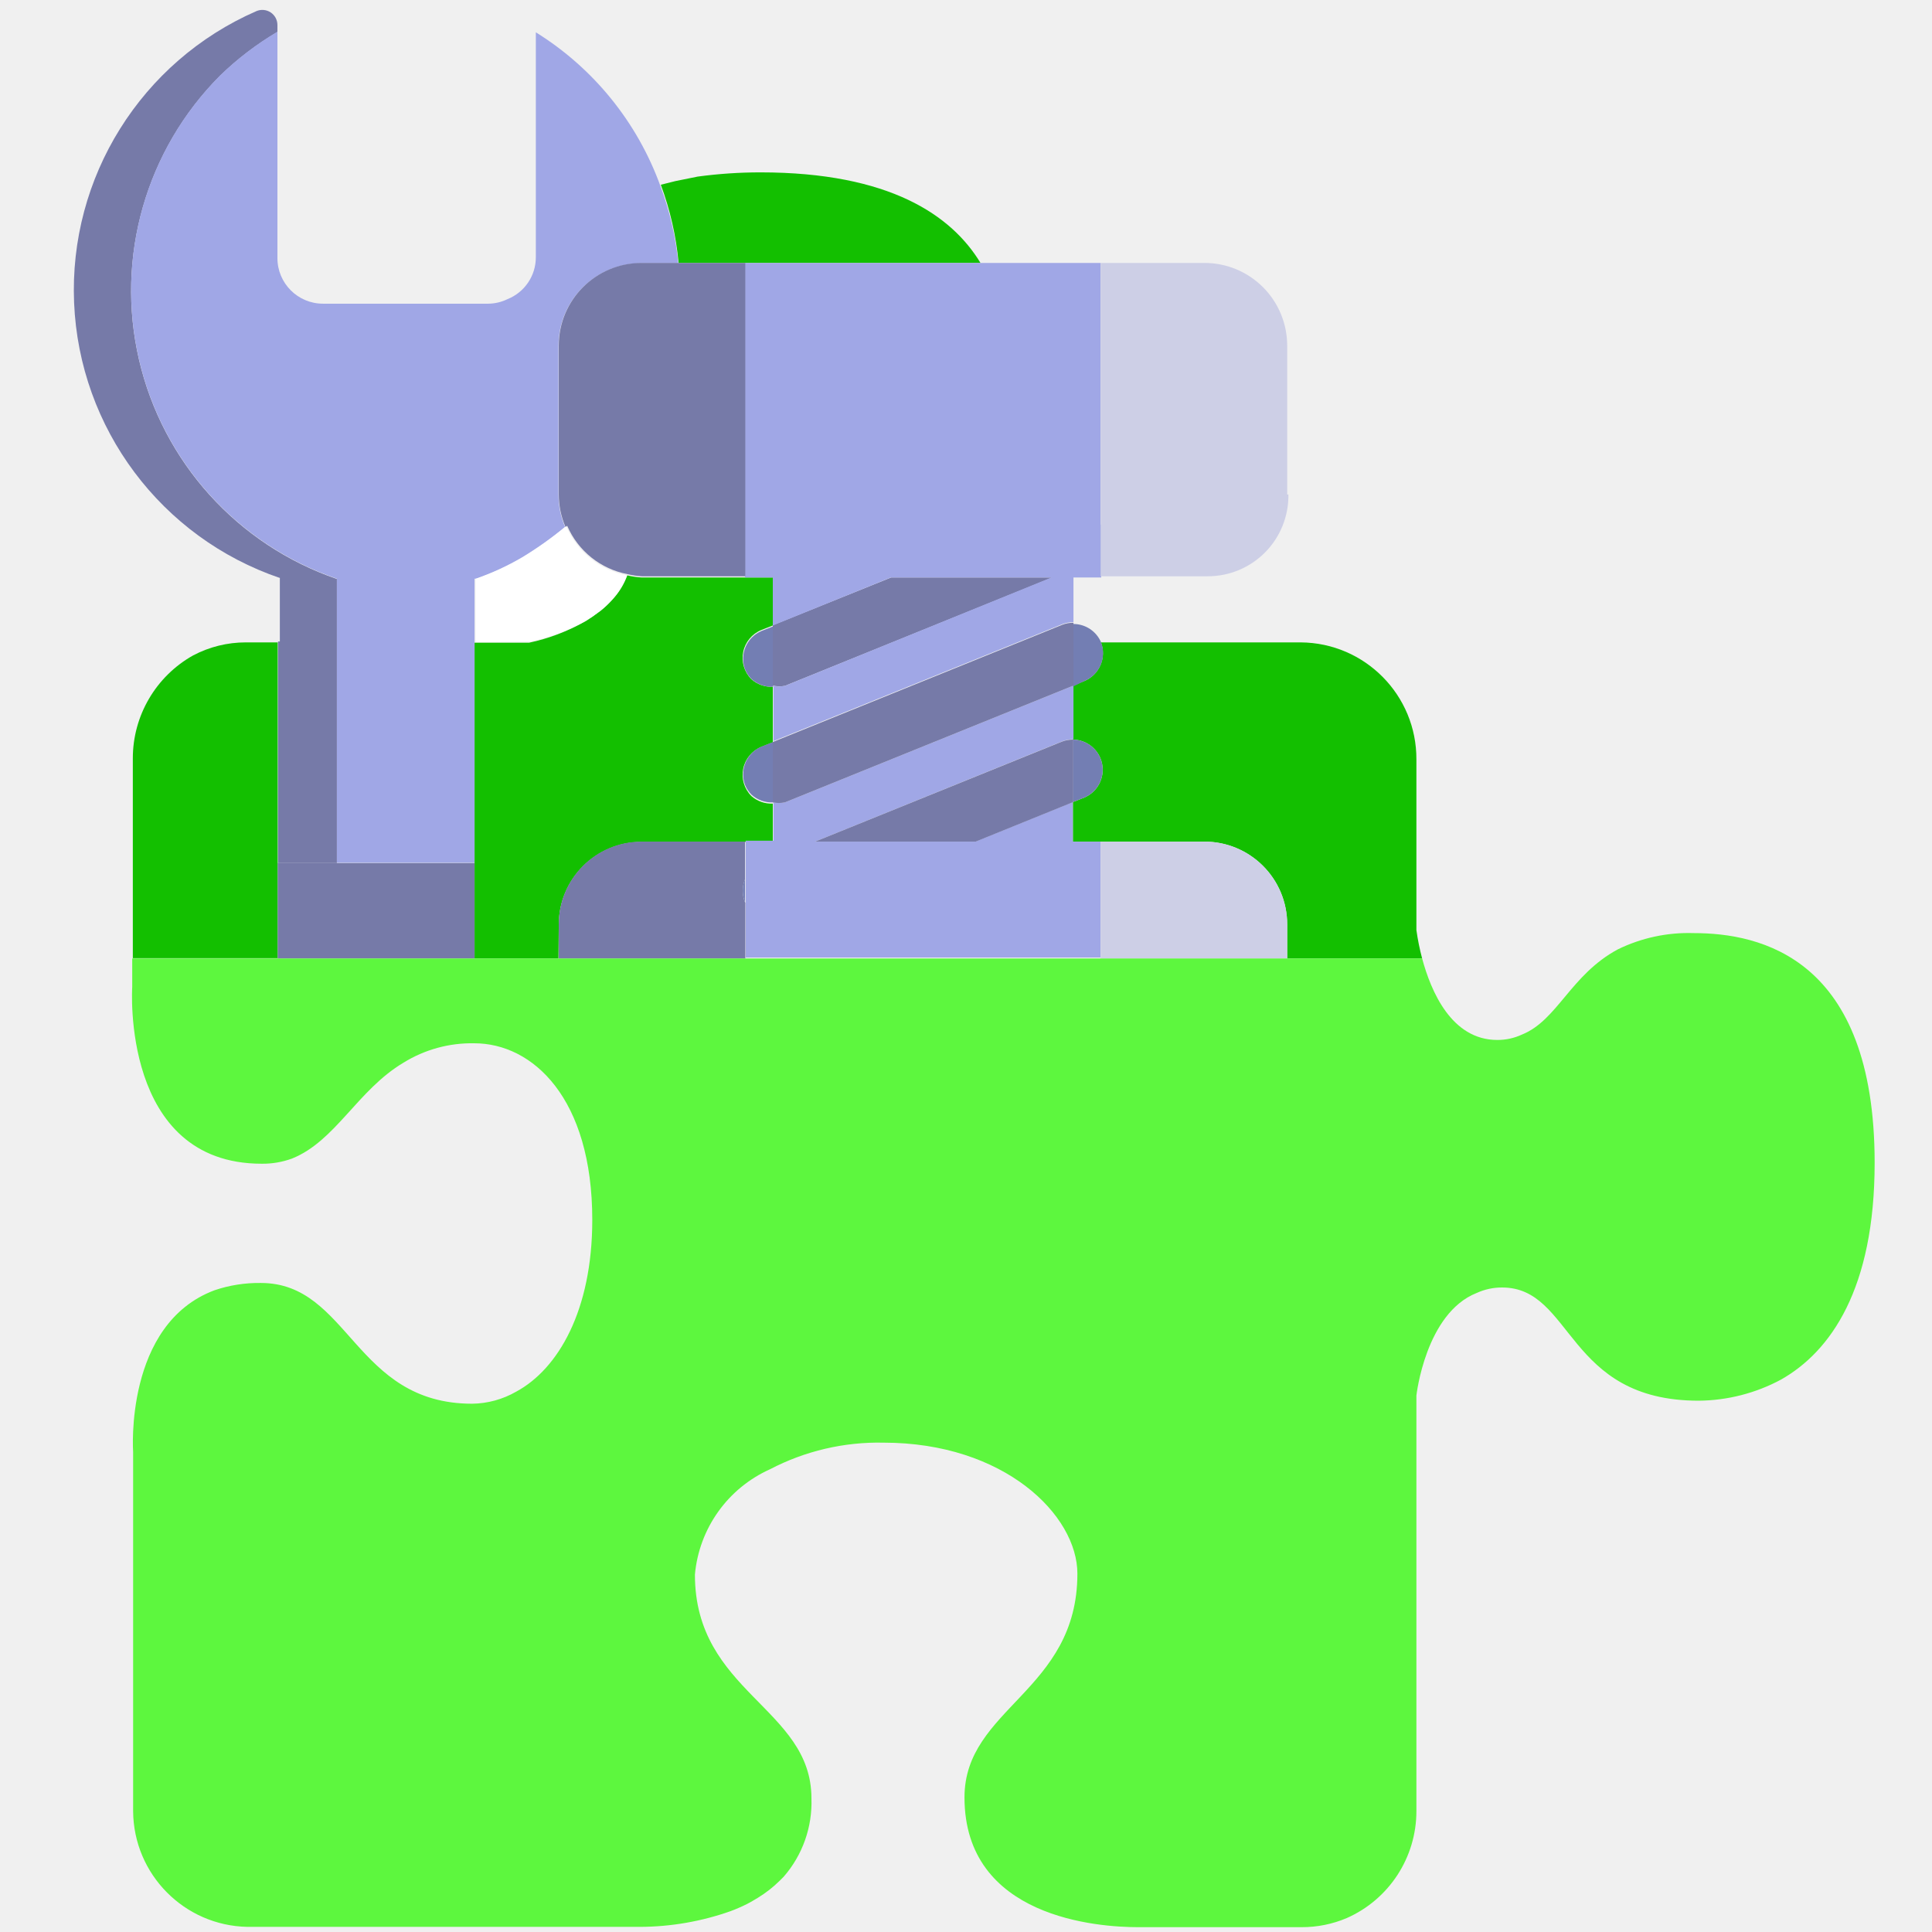
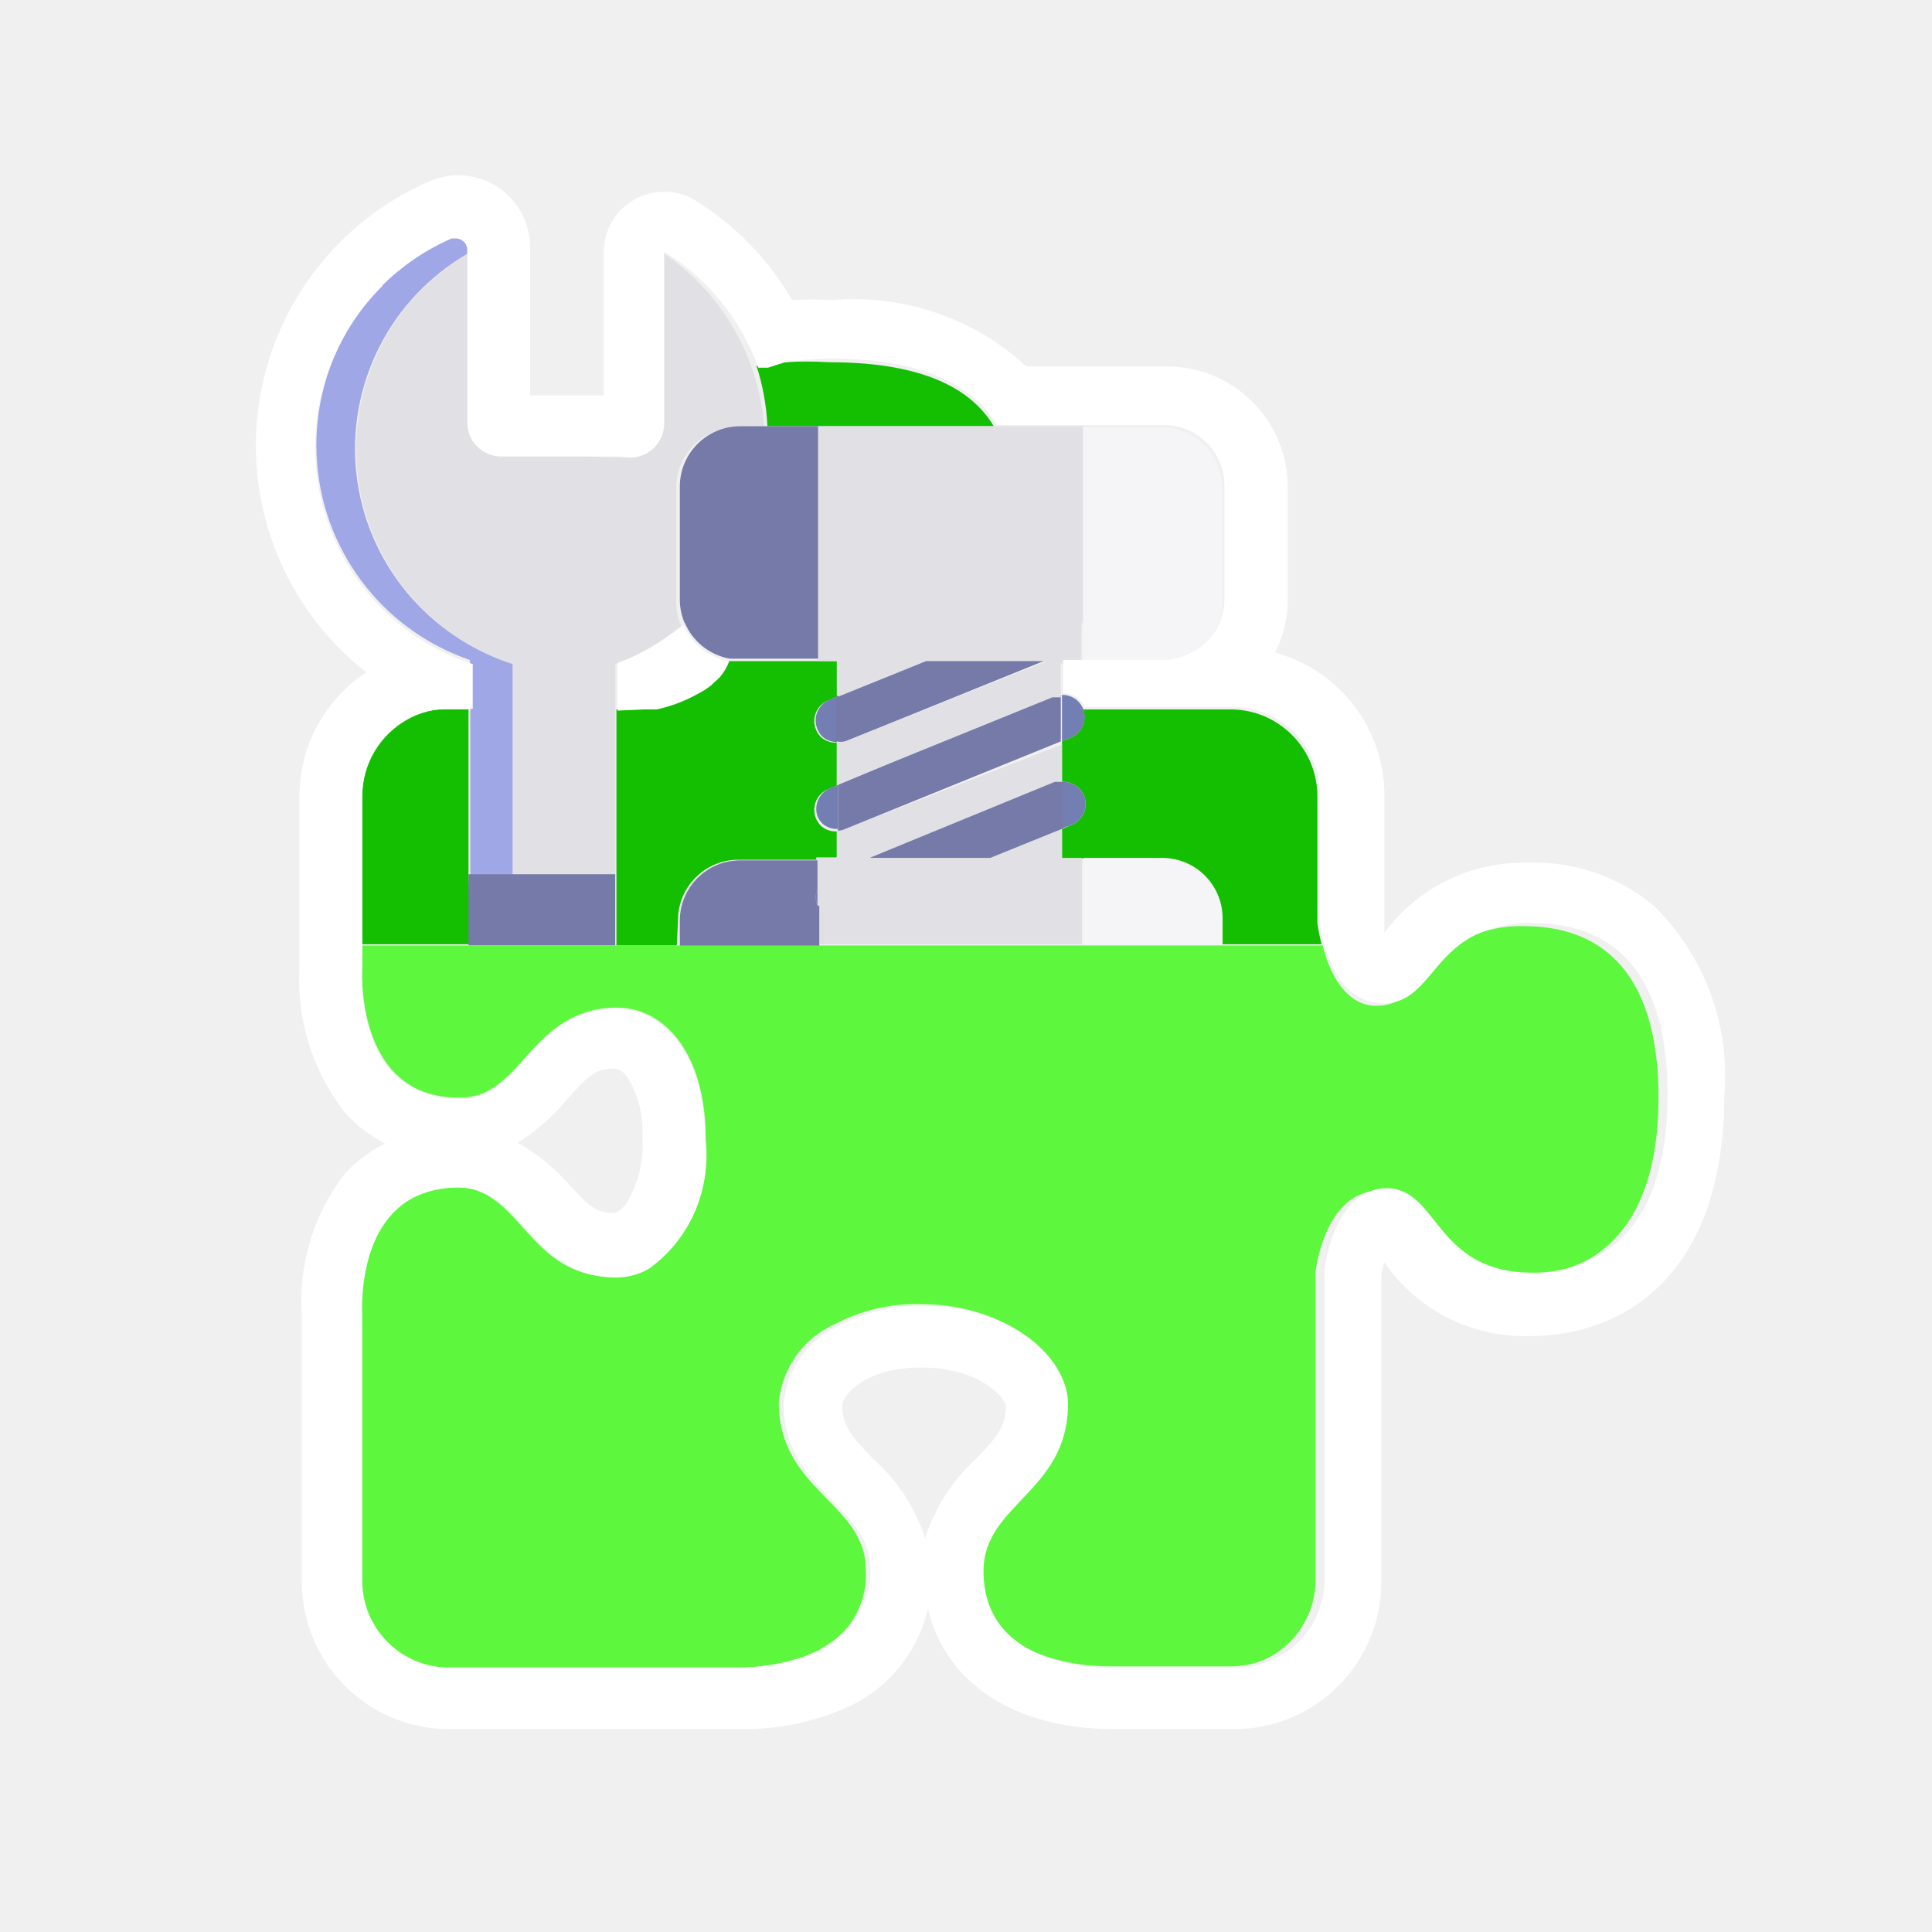
- <svg xmlns="http://www.w3.org/2000/svg" viewBox="0 0 64 64">
+ <svg xmlns="http://www.w3.org/2000/svg" id="Layer_1" data-name="Layer 1" viewBox="0 0 32 32">
  <defs>
-     <style>.cls-1{fill:none;}.cls-2{fill:#13bf00;}.cls-3{fill:#767aa8;}.cls-4{fill:#a0a7e6;}.cls-5{fill:#737eb3;}.cls-6{fill:#cdcfe6;}.cls-7{fill:#5df73e;}.cls-8{fill:#fff;}</style>
+     <style>.cls-1{fill:none;}.cls-2{fill:#13bf00;}.cls-3{fill:#a0a7e6;}.cls-4{fill:#e1e1e5;}.cls-5{fill:#767aa8;}.cls-6{fill:#737eb3;}.cls-7{fill:#f5f5f7;}.cls-8{fill:#5df73e;}.cls-9{fill:#fff;}</style>
  </defs>
-   <g id="Layer_1" data-name="Layer 1">
-     <rect class="cls-1" width="64" height="64" />
-   </g>
-   <g id="Layer_6" data-name="Layer 6">
-     <path class="cls-1" d="M18.72,17.45a12,12,0,0,1-1.4,1,11.81,11.81,0,0,0,1.41-1Z" />
-     <path class="cls-1" d="M19.4,20.56a6.44,6.44,0,0,1-1.82.68H15.79v-2.1l-.06,0v2.11h1.79A6.52,6.52,0,0,0,19.4,20.56Z" />
-     <path class="cls-1" d="M9.21,21.28v0h-1a3.74,3.74,0,0,0-1.8.46,3.73,3.73,0,0,1,1.74-.43Z" />
-     <path class="cls-1" d="M9.19.83V8.55a1.51,1.51,0,0,0,1.51,1.51h5.49a1.48,1.48,0,0,0,.63-.15,1.5,1.5,0,0,1-.57.11H10.76A1.51,1.51,0,0,1,9.25,8.52V.8A.5.5,0,0,0,8.55.34l-.06,0a.5.5,0,0,1,.7.46Z" />
-     <path class="cls-1" d="M21.88,6.17,22.37,6l-.42.08A10,10,0,0,0,17.76,1v.08A10,10,0,0,1,21.88,6.17Z" />
-     <path class="cls-1" d="M32.52,8.71H39.9a2.74,2.74,0,0,1,2.74,2.74v4.93A2.74,2.74,0,0,1,41,18.88h0a2.74,2.74,0,0,0,1.68-2.53V11.42A2.74,2.74,0,0,0,40,8.68H32.58c-.95-1.57-3-3-7.29-3a13.41,13.41,0,0,0-2.14.17,15.56,15.56,0,0,1,2.08-.14C29.51,5.76,31.57,7.14,32.52,8.71Z" />
-     <path class="cls-1" d="M15.64,46.5a3,3,0,0,0,1.46-.4,3,3,0,0,1-1.39.36c-3.9,0-4.07-4-7-4a4.49,4.49,0,0,0-1.59.27,4.59,4.59,0,0,1,1.53-.24C11.57,42.51,11.75,46.5,15.64,46.5Z" />
-     <path class="cls-1" d="M9.66,38.37c1.48-.54,2.19-2.24,3.7-3.18C11.83,36.11,11.11,37.8,9.66,38.37Z" />
-     <path class="cls-1" d="M23,52.16c0,3.9,3.86,4.45,3.86,7.41a3.75,3.75,0,0,1-.92,2.6,3.7,3.7,0,0,0,1-2.63c0-3-3.86-3.51-3.86-7.41a4.21,4.21,0,0,1,2.43-3.46A4.24,4.24,0,0,0,23,52.16Z" />
-     <path class="cls-1" d="M35.54,20.63a1,1,0,0,1,.93.62s0,0,0,0h6.61a3.86,3.86,0,0,1,3.83,3.88v5.65a8,8,0,0,0,.19.94c.29,1.08,1,2.7,2.55,2.7a1.92,1.92,0,0,0,.82-.18,1.94,1.94,0,0,1-.76.15c-1.58,0-2.26-1.62-2.55-2.7a8,8,0,0,1-.19-.94V25.13a3.86,3.86,0,0,0-3.83-3.88H36.53s0,0,0,0a1,1,0,0,0-.93-.62V19.13h-.06Z" />
-     <path class="cls-1" d="M62.15,38.52c0,4.22-1.47,6.25-3.1,7.18,1.66-.92,3.16-2.94,3.16-7.22,0-6.79-3.78-7.61-6-7.61a5.28,5.28,0,0,0-2.57.58,5.33,5.33,0,0,1,2.51-.54C58.36,30.91,62.15,31.72,62.15,38.52Z" />
-     <path class="cls-1" d="M46.92,46.23V60a3.87,3.87,0,0,1-2.28,3.54A3.88,3.88,0,0,0,47,60V46.19s.29-2.65,1.9-3.36C47.22,43.5,46.92,46.23,46.92,46.23Z" />
-     <path class="cls-2" d="M18.51,30.63a2.74,2.74,0,0,1,2.74-2.74H25.6V26.62a1,1,0,0,1-.71-.25,1,1,0,0,1,.33-1.63l.38-.15V22.75a1,1,0,0,1-.71-.25,1,1,0,0,1,.33-1.63l.38-.15V19.13H21.25a2.66,2.66,0,0,1-.47-.07,2.35,2.35,0,0,1-.42.72l-.07.08a3.17,3.17,0,0,1-.39.37l-.26.19-.23.15a6.52,6.52,0,0,1-1.88.72H15.72V31.75h2.78Z" />
-     <path class="cls-2" d="M9.2,28.59h0V21.28H8.14a3.73,3.73,0,0,0-1.74.43,3.91,3.91,0,0,0-2,3.41v6.62H9.2Z" />
-     <path class="cls-2" d="M22.48,8.71h10c-.95-1.57-3-3-7.29-3a15.56,15.56,0,0,0-2.08.14L22.37,6l-.48.12A10.08,10.08,0,0,1,22.48,8.71Z" />
-     <path class="cls-2" d="M35.92,22.56l-.38.15V24.5a1,1,0,0,1,.38,1.92l-.38.15v1.31H39.9a2.74,2.74,0,0,1,2.74,2.74v1.13h4.47a8,8,0,0,1-.19-.94V25.16a3.86,3.86,0,0,0-3.83-3.88H36.47A1,1,0,0,1,35.92,22.56Z" />
-     <path class="cls-3" d="M9.27,19.15v2.1H9.21v7.34h1.95V19.18A10.09,10.09,0,0,1,7.29,2.51a10.11,10.11,0,0,1,1.9-1.45V.83a.5.5,0,0,0-.7-.46,10.08,10.08,0,0,0,.79,18.78Z" />
-     <path class="cls-4" d="M14.24,10.06H10.7A1.51,1.51,0,0,1,9.19,8.55V1.05a10.11,10.11,0,0,0-1.9,1.45,10.09,10.09,0,0,0,3.87,16.67v9.41h4.56v3.16h0V19.17l.06,0h0a8.57,8.57,0,0,0,1.54-.71,12,12,0,0,0,1.4-1,2.73,2.73,0,0,1-.22-1.07V11.46a2.74,2.74,0,0,1,2.74-2.74h1.23a10.08,10.08,0,0,0-.59-2.55,10,10,0,0,0-4.13-5.1V8.52a1.49,1.49,0,0,1-.94,1.39,1.48,1.48,0,0,1-.63.15Z" />
-     <polygon class="cls-3" points="9.2 31.75 15.72 31.75 15.72 28.59 11.16 28.59 11.15 28.59 9.21 28.59 9.2 28.59 9.2 31.75" />
-     <path class="cls-4" d="M35.54,27.88V26.57l-3.23,1.31H27l8.18-3.32a1,1,0,0,1,.38-.07V22.71L26,26.58a1,1,0,0,1-.38,0v1.27h-.92v3.87H36.46V27.88Z" />
-     <path class="cls-5" d="M35.92,22.56a1,1,0,0,0,.56-1.27s0,0,0,0a1,1,0,0,0-.93-.62v2.07Z" />
-     <path class="cls-5" d="M24.68,22.17a1,1,0,0,0,.22.33,1,1,0,0,0,.71.25v-2l-.38.15A1,1,0,0,0,24.68,22.17Z" />
-     <path class="cls-5" d="M35.92,26.42a1,1,0,0,0-.38-1.92v2.07Z" />
-     <path class="cls-5" d="M24.68,26a1,1,0,0,0,.22.33,1,1,0,0,0,.71.25v-2l-.38.15A1,1,0,0,0,24.68,26Z" />
-     <path class="cls-3" d="M26,22.72l8.86-3.59H29.52L25.6,20.71v2A1,1,0,0,0,26,22.72Z" />
-     <path class="cls-3" d="M27,27.88h5.32l3.23-1.31V24.5a1,1,0,0,0-.38.07Z" />
-     <path class="cls-3" d="M26,26.58l9.56-3.87V20.63a1,1,0,0,0-.38.07L25.6,24.58v2A1,1,0,0,0,26,26.58Z" />
-     <path class="cls-4" d="M36.46,17.38V8.71H24.68V19.13h.92v1.59l3.91-1.59h5.32L26,22.72a1,1,0,0,1-.38,0v1.83l9.56-3.87a1,1,0,0,1,.38-.07V19.13h.06v0h.86V17.38Z" />
-     <path class="cls-3" d="M18.79,17.42a2.73,2.73,0,0,0,2,1.6l0,0a2.66,2.66,0,0,0,.47.07h3.43V8.71H21.25a2.74,2.74,0,0,0-2.74,2.74v4.93a2.73,2.73,0,0,0,.22,1.07h0Z" />
-     <path class="cls-3" d="M24.68,29.89a1,1,0,0,1,0-.76V27.88H21.25a2.74,2.74,0,0,0-2.74,2.74v1.13h6.18V29.9Z" />
-     <path class="cls-5" d="M24.68,29.89h0v-.77A1,1,0,0,0,24.68,29.89Z" />
-     <path class="cls-6" d="M42.64,16.38V11.46A2.74,2.74,0,0,0,39.9,8.71H36.46V19.09H40a2.67,2.67,0,0,0,2.68-2.71Z" />
-     <path class="cls-6" d="M39.9,27.88H36.46v3.87h6.18V30.63A2.74,2.74,0,0,0,39.9,27.88Z" />
-     <path class="cls-7" d="M47.11,31.75H4.38v.95S4,38.55,8.67,38.55a2.83,2.83,0,0,0,1-.17c1.45-.58,2.17-2.27,3.7-3.18a4.3,4.3,0,0,1,2.34-.64c1.94,0,3.91,1.82,3.91,5.85,0,3-1.13,4.94-2.52,5.69a3,3,0,0,1-1.46.4c-3.9,0-4.07-4-7-4a4.59,4.59,0,0,0-1.53.24c-3,1.12-2.7,5.36-2.7,5.36V60A3.86,3.86,0,0,0,8.2,63.83h13a9.1,9.1,0,0,0,3-.52,5.56,5.56,0,0,0,.55-.24c.12-.06.23-.13.35-.2a4,4,0,0,0,.73-.57l.13-.13a3.75,3.75,0,0,0,.92-2.6c0-3-3.86-3.51-3.86-7.41a4.24,4.24,0,0,1,2.49-3.49,7.76,7.76,0,0,1,3.76-.88c4,0,6.42,2.4,6.42,4.34,0,3.9-3.74,4.45-3.74,7.41,0,4,4.44,4.3,5.75,4.3h5.42a3.79,3.79,0,0,0,1.49-.3A3.87,3.87,0,0,0,46.92,60V46.23s.3-2.73,2-3.4a2,2,0,0,1,.84-.18c2.36,0,2.11,3.75,6.51,3.75A5.87,5.87,0,0,0,59,45.7c1.64-.93,3.1-3,3.1-7.18,0-6.79-3.78-7.61-6-7.61a5.33,5.33,0,0,0-2.51.54c-1.56.84-2,2.35-3.17,2.82a1.92,1.92,0,0,1-.82.18C48.08,34.45,47.4,32.83,47.11,31.75Z" />
-     <path class="cls-8" d="M17.58,21.25a6.44,6.44,0,0,0,1.82-.68l.23-.15.26-.19a3.17,3.17,0,0,0,.39-.37l.07-.08a2.35,2.35,0,0,0,.42-.72l0,0a2.73,2.73,0,0,1-2-1.6l-.06,0a11.81,11.81,0,0,1-1.41,1,8.57,8.57,0,0,1-1.54.71h0v2.1Z" />
-   </g>
+   <path class="cls-1" d="M11.31,10.32a4.48,4.48,0,0,1-.52.36,4.41,4.41,0,0,0,.52-.36Z" />
+   <path class="cls-1" d="M11.57,11.48a2.4,2.4,0,0,1-.68.26h-.67V11h0v.79h.67A2.44,2.44,0,0,0,11.57,11.48Z" />
+   <path class="cls-1" d="M7.76,11.75H7.39a1.4,1.4,0,0,0-.67.17,1.39,1.39,0,0,1,.65-.16Z" />
+   <path class="cls-1" d="M9.42,19.66c.35.4.47.49.77.49,0,0,.1,0,.19-.15a1.85,1.85,0,0,0,.27-1.1,1.7,1.7,0,0,0-.25-1,.3.3,0,0,0-.21-.14c-.3,0-.41.09-.77.49a3.39,3.39,0,0,1-.84.74A3.39,3.39,0,0,1,9.42,19.66Z" />
+   <path class="cls-1" d="M7.75,4.12V7a.56.56,0,0,0,.56.56h2a.55.55,0,0,0,.24-.06.56.56,0,0,1-.21,0h-2A.56.56,0,0,1,7.78,7V4.1a.19.19,0,0,0-.19-.19l-.07,0h0l.07,0A.19.19,0,0,1,7.75,4.12Z" />
+   <path class="cls-1" d="M12.49,6.11l.18,0-.16,0A3.74,3.74,0,0,0,11,4.17v0A3.74,3.74,0,0,1,12.49,6.11Z" />
+   <path class="cls-1" d="M16.46,7.06h2.76a1,1,0,0,1,1,1V9.92a1,1,0,0,1-.61.93h0a1,1,0,0,0,.63-.94V8.07a1,1,0,0,0-1-1H16.49c-.35-.59-1.12-1.1-2.72-1.1A5,5,0,0,0,13,6,5.81,5.81,0,0,1,13.74,6C15.34,6,16.11,6.47,16.46,7.06Z" />
+   <path class="cls-1" d="M10.16,21.16a1.1,1.1,0,0,0,.54-.15,1.1,1.1,0,0,1-.52.14c-1.45,0-1.52-1.49-2.63-1.49a1.68,1.68,0,0,0-.59.1,1.71,1.71,0,0,1,.57-.09C8.64,19.67,8.71,21.16,10.16,21.16Z" />
+   <path class="cls-1" d="M7.93,18.13c.55-.2.82-.84,1.38-1.19C8.74,17.28,8.47,17.91,7.93,18.13Z" />
+   <path class="cls-1" d="M12.93,23.27c0,1.46,1.44,1.66,1.44,2.77A1.4,1.4,0,0,1,14,27a1.38,1.38,0,0,0,.37-1c0-1.11-1.44-1.31-1.44-2.77A1.57,1.57,0,0,1,13.86,22,1.58,1.58,0,0,0,12.93,23.27Z" />
+   <path class="cls-1" d="M17.59,11.51a.37.37,0,0,1,.35.23h2.47a1.44,1.44,0,0,1,1.43,1.45V15.3a3,3,0,0,0,.07.35c.11.4.36,1,1,1a.72.72,0,0,0,.31-.07.72.72,0,0,1-.28.06c-.59,0-.85-.61-1-1a3,3,0,0,1-.07-.35V13.18a1.44,1.44,0,0,0-1.43-1.45H18a.37.37,0,0,0-.35-.23v-.55h0Z" />
+   <path class="cls-1" d="M27.52,18.18c0,1.58-.55,2.33-1.16,2.68.62-.34,1.18-1.1,1.18-2.69,0-2.54-1.41-2.84-2.23-2.84a2,2,0,0,0-1,.22,2,2,0,0,1,.94-.2C26.11,15.34,27.52,15.65,27.52,18.18Z" />
+   <path class="cls-1" d="M21.84,21.06V26.2A1.45,1.45,0,0,1,21,27.52a1.45,1.45,0,0,0,.88-1.33V21s.11-1,.71-1.26C22,20,21.84,21.06,21.84,21.06Z" />
+   <path class="cls-1" d="M15.26,22.64c-1,0-1.3.49-1.31.62,0,.36.16.53.51.89a3,3,0,0,1,.87,1.34,3,3,0,0,1,.84-1.33c.34-.36.5-.54.5-.89C16.64,23.14,16.23,22.64,15.26,22.64Z" />
+   <path class="cls-2" d="M11.23,15.24a1,1,0,0,1,1-1h1.63v-.47a.36.36,0,0,1-.26-.09.37.37,0,0,1,.12-.61l.14-.06V12.3a.36.36,0,0,1-.26-.09.37.37,0,0,1,.12-.61l.14-.06v-.59H12.26l-.18,0a.88.88,0,0,1-.16.27l0,0-.15.14-.1.07-.09.05a2.44,2.44,0,0,1-.7.27h-.67v3.91h1Z" />
+   <path class="cls-2" d="M7.76,14.48h0V11.75h-.4a1.39,1.39,0,0,0-.65.16A1.46,1.46,0,0,0,6,13.18v2.46h1.8Z" />
+   <path class="cls-2" d="M12.71,7.06h3.75C16.11,6.47,15.34,6,13.74,6A5.81,5.81,0,0,0,13,6l-.29.06-.18,0A3.76,3.76,0,0,1,12.71,7.06Z" />
+   <path class="cls-2" d="M17.73,12.22l-.14.06v.67a.37.37,0,0,1,.14.72l-.14.06v.49h1.63a1,1,0,0,1,1,1v.42h1.67a3,3,0,0,1-.07-.35V13.2a1.44,1.44,0,0,0-1.43-1.45H17.94A.37.37,0,0,1,17.73,12.22Z" />
+   <path class="cls-3" d="M7.79,11v.79h0v2.73h.73V11A3.73,3.73,0,0,1,7.75,4.2V4.12a.19.19,0,0,0-.19-.19l-.07,0a3.76,3.76,0,0,0,.29,7Z" />
+   <path class="cls-4" d="M9.64,7.56H8.32A.56.56,0,0,1,7.75,7V4.2A3.75,3.75,0,0,0,8.49,11v3.51h1.7v1.18h0V11h0a3.2,3.2,0,0,0,.57-.27,4.48,4.48,0,0,0,.52-.36,1,1,0,0,1-.08-.4V8.08a1,1,0,0,1,1-1h.46A3.84,3.84,0,0,0,11,4.2V7a.56.56,0,0,1-.35.52.55.55,0,0,1-.24.06Z" />
+   <polygon class="cls-5" points="7.76 15.66 10.19 15.66 10.19 14.48 8.49 14.48 8.49 14.48 7.76 14.48 7.76 14.48 7.76 15.66" />
+   <path class="cls-4" d="M17.59,14.21v-.49l-1.21.49h-2L17.45,13l.14,0v-.67L14,13.73a.35.35,0,0,1-.14,0v.47h-.34v1.44h4.4V14.21Z" />
+   <path class="cls-6" d="M17.73,12.22a.37.37,0,0,0,.21-.48h0a.37.37,0,0,0-.35-.23v.77Z" />
+   <path class="cls-6" d="M13.54,12.08a.37.37,0,0,0,.08.12.36.36,0,0,0,.26.09v-.76l-.14.06A.37.37,0,0,0,13.54,12.08Z" />
+   <path class="cls-6" d="M17.73,13.67a.37.37,0,0,0-.14-.72v.77Z" />
+   <path class="cls-6" d="M13.54,13.52a.37.37,0,0,0,.08.12.36.36,0,0,0,.26.09V13l-.14.06A.37.37,0,0,0,13.54,13.52Z" />
+   <path class="cls-5" d="M14,12.28l3.31-1.34h-2l-1.46.59v.76A.35.35,0,0,0,14,12.28Z" />
+   <path class="cls-5" d="M14.4,14.21h2l1.21-.49v-.77l-.14,0Z" />
+   <path class="cls-5" d="M14,13.73l3.57-1.45v-.77l-.14,0L13.88,13v.76A.35.35,0,0,0,14,13.73Z" />
+   <path class="cls-4" d="M17.94,10.29V7.06h-4.4v3.89h.34v.59l1.46-.59h2L14,12.28a.35.35,0,0,1-.14,0V13l3.57-1.45.14,0v-.56h.34v-.64Z" />
+   <path class="cls-5" d="M11.34,10.31a1,1,0,0,0,.75.6h0l.18,0h1.28V7.06H12.26a1,1,0,0,0-1,1V9.92a1,1,0,0,0,.08.4h0Z" />
+   <path class="cls-5" d="M13.54,15a.37.37,0,0,1,0-.28v-.47H12.26a1,1,0,0,0-1,1v.42h2.31V15Z" />
+   <path class="cls-6" d="M13.54,15h0v-.29A.37.37,0,0,0,13.54,15Z" />
+   <path class="cls-7" d="M20.24,9.92V8.08a1,1,0,0,0-1-1H17.94v3.87h1.31a1,1,0,0,0,1-1Z" />
+   <path class="cls-7" d="M19.22,14.21H17.94v1.44h2.31v-.42A1,1,0,0,0,19.22,14.21Z" />
+   <path class="cls-8" d="M21.91,15.66H6V16s-.15,2.18,1.6,2.18a1.06,1.06,0,0,0,.37-.06c.54-.21.81-.85,1.38-1.19a1.6,1.6,0,0,1,.88-.24c.72,0,1.46.68,1.46,2.19A2.27,2.27,0,0,1,10.71,21a1.1,1.1,0,0,1-.54.15c-1.45,0-1.52-1.49-2.63-1.49a1.71,1.71,0,0,0-.57.09c-1.12.42-1,2-1,2v4.42a1.44,1.44,0,0,0,1.43,1.45h4.86a3.4,3.4,0,0,0,1.12-.19l.21-.09.13-.08a1.51,1.51,0,0,0,.27-.21L14,27a1.4,1.4,0,0,0,.34-1c0-1.11-1.44-1.31-1.44-2.77a1.58,1.58,0,0,1,.93-1.3,2.89,2.89,0,0,1,1.4-.33c1.51,0,2.4.9,2.4,1.62,0,1.46-1.4,1.66-1.4,2.77,0,1.49,1.66,1.61,2.15,1.61h2a1.41,1.41,0,0,0,.56-.11,1.45,1.45,0,0,0,.85-1.32V21.06s.11-1,.73-1.27a.76.76,0,0,1,.31-.07c.88,0,.79,1.4,2.43,1.4a2.19,2.19,0,0,0,1.05-.26c.61-.35,1.16-1.11,1.16-2.68,0-2.54-1.41-2.84-2.23-2.84a2,2,0,0,0-.94.2c-.58.31-.76.88-1.18,1.05a.72.72,0,0,1-.31.07C22.27,16.67,22,16.06,21.91,15.66Z" />
+   <path class="cls-9" d="M10.89,11.74a2.4,2.4,0,0,0,.68-.26l.09-.05.1-.07.15-.14,0,0a.88.88,0,0,0,.16-.27h0a1,1,0,0,1-.75-.6l0,0a4.41,4.41,0,0,1-.52.36,3.2,3.2,0,0,1-.57.27h0v.79Z" />
+   <path class="cls-9" d="M6.06,11.14a2.46,2.46,0,0,0-1.1,2V16a3.57,3.57,0,0,0,.78,2.46,2.3,2.3,0,0,0,.64.48,2.3,2.3,0,0,0-.66.49A3.44,3.44,0,0,0,5,21.8v4.39a2.44,2.44,0,0,0,2.43,2.45h4.86a4.21,4.21,0,0,0,1.67-.33,2.37,2.37,0,0,0,1.41-1.67c.28,1.23,1.43,2,3.08,2h2a2.44,2.44,0,0,0,2.43-2.45V21.12a1.51,1.51,0,0,1,.05-.21,2.82,2.82,0,0,0,2.4,1.22c1.56,0,3.23-1,3.23-4A3.93,3.93,0,0,0,27.39,15a3.08,3.08,0,0,0-2.08-.71,2.86,2.86,0,0,0-2.38,1.16l0-.1c0-.07,0-.13,0-.17v-2a2.45,2.45,0,0,0-1.81-2.37,2,2,0,0,0,.21-.91V8.07a2,2,0,0,0-2-2H17a4.21,4.21,0,0,0-3.21-1.1,6.38,6.38,0,0,0-.67,0,4.73,4.73,0,0,0-1.62-1.66A1,1,0,0,0,10,4.17V6.55H8.78V4.1A1.19,1.19,0,0,0,7.12,3a4.77,4.77,0,0,0-1.06,8.13Zm9.27,14.36a3,3,0,0,0-.87-1.34c-.35-.36-.51-.54-.51-.89,0-.13.34-.62,1.31-.62s1.38.5,1.4.63c0,.35-.15.53-.5.89A3,3,0,0,0,15.32,25.49Zm-9-20.77a3.77,3.77,0,0,1,1.15-.78h0l.07,0a.19.19,0,0,1,.19.19V7a.56.56,0,0,0,.56.56h2A.56.56,0,0,0,11,7V4.17a3.74,3.74,0,0,1,1.56,1.92l.16,0L13,6a5,5,0,0,1,.8-.06c1.6,0,2.37.52,2.72,1.1h2.76a1,1,0,0,1,1,1V9.91a1,1,0,0,1-.63.94h0a1,1,0,0,1-.39.08H17.61v.55a.37.37,0,0,1,.35.23h2.47a1.44,1.44,0,0,1,1.43,1.45v2.11a3,3,0,0,0,.07.35c.11.4.36,1,1,1a.72.72,0,0,0,.28-.06c.43-.18.6-.74,1.18-1.05a2,2,0,0,1,1-.22c.82,0,2.23.3,2.23,2.84,0,1.6-.56,2.35-1.18,2.69a2.19,2.19,0,0,1-1.05.26c-1.64,0-1.55-1.4-2.43-1.4a.76.76,0,0,0-.31.07c-.6.27-.71,1.26-.71,1.26v5.14A1.45,1.45,0,0,1,21,27.52a1.41,1.41,0,0,1-.56.11h-2c-.49,0-2.15-.11-2.15-1.61,0-1.11,1.4-1.31,1.4-2.77,0-.72-.89-1.62-2.4-1.62a2.89,2.89,0,0,0-1.4.33,1.57,1.57,0,0,0-.91,1.29c0,1.46,1.44,1.66,1.44,2.77A1.38,1.38,0,0,1,14,27l-.05.05a1.51,1.51,0,0,1-.27.21l-.13.08-.21.09a3.4,3.4,0,0,1-1.12.19H7.39A1.44,1.44,0,0,1,6,26.18V21.77s-.11-1.59,1-2a1.68,1.68,0,0,1,.59-.1c1.11,0,1.17,1.49,2.63,1.49a1.1,1.1,0,0,0,.52-.14,2.27,2.27,0,0,0,.94-2.12c0-1.5-.74-2.19-1.46-2.19a1.6,1.6,0,0,0-.88.24c-.57.35-.83,1-1.38,1.19a1.06,1.06,0,0,1-.37.06C5.81,18.19,6,16,6,16v-.35H6V13.18a1.46,1.46,0,0,1,.76-1.27,1.4,1.4,0,0,1,.67-.17h.4V11A3.77,3.77,0,0,1,6.34,4.73Zm2.24,14.2a3.39,3.39,0,0,0,.84-.74c.35-.4.47-.49.77-.49a.3.3,0,0,1,.21.14,1.7,1.7,0,0,1,.25,1,1.85,1.85,0,0,1-.27,1.1c-.09.12-.17.15-.19.15-.3,0-.41-.09-.77-.49A3.39,3.39,0,0,0,8.58,18.93Z" />
</svg>
